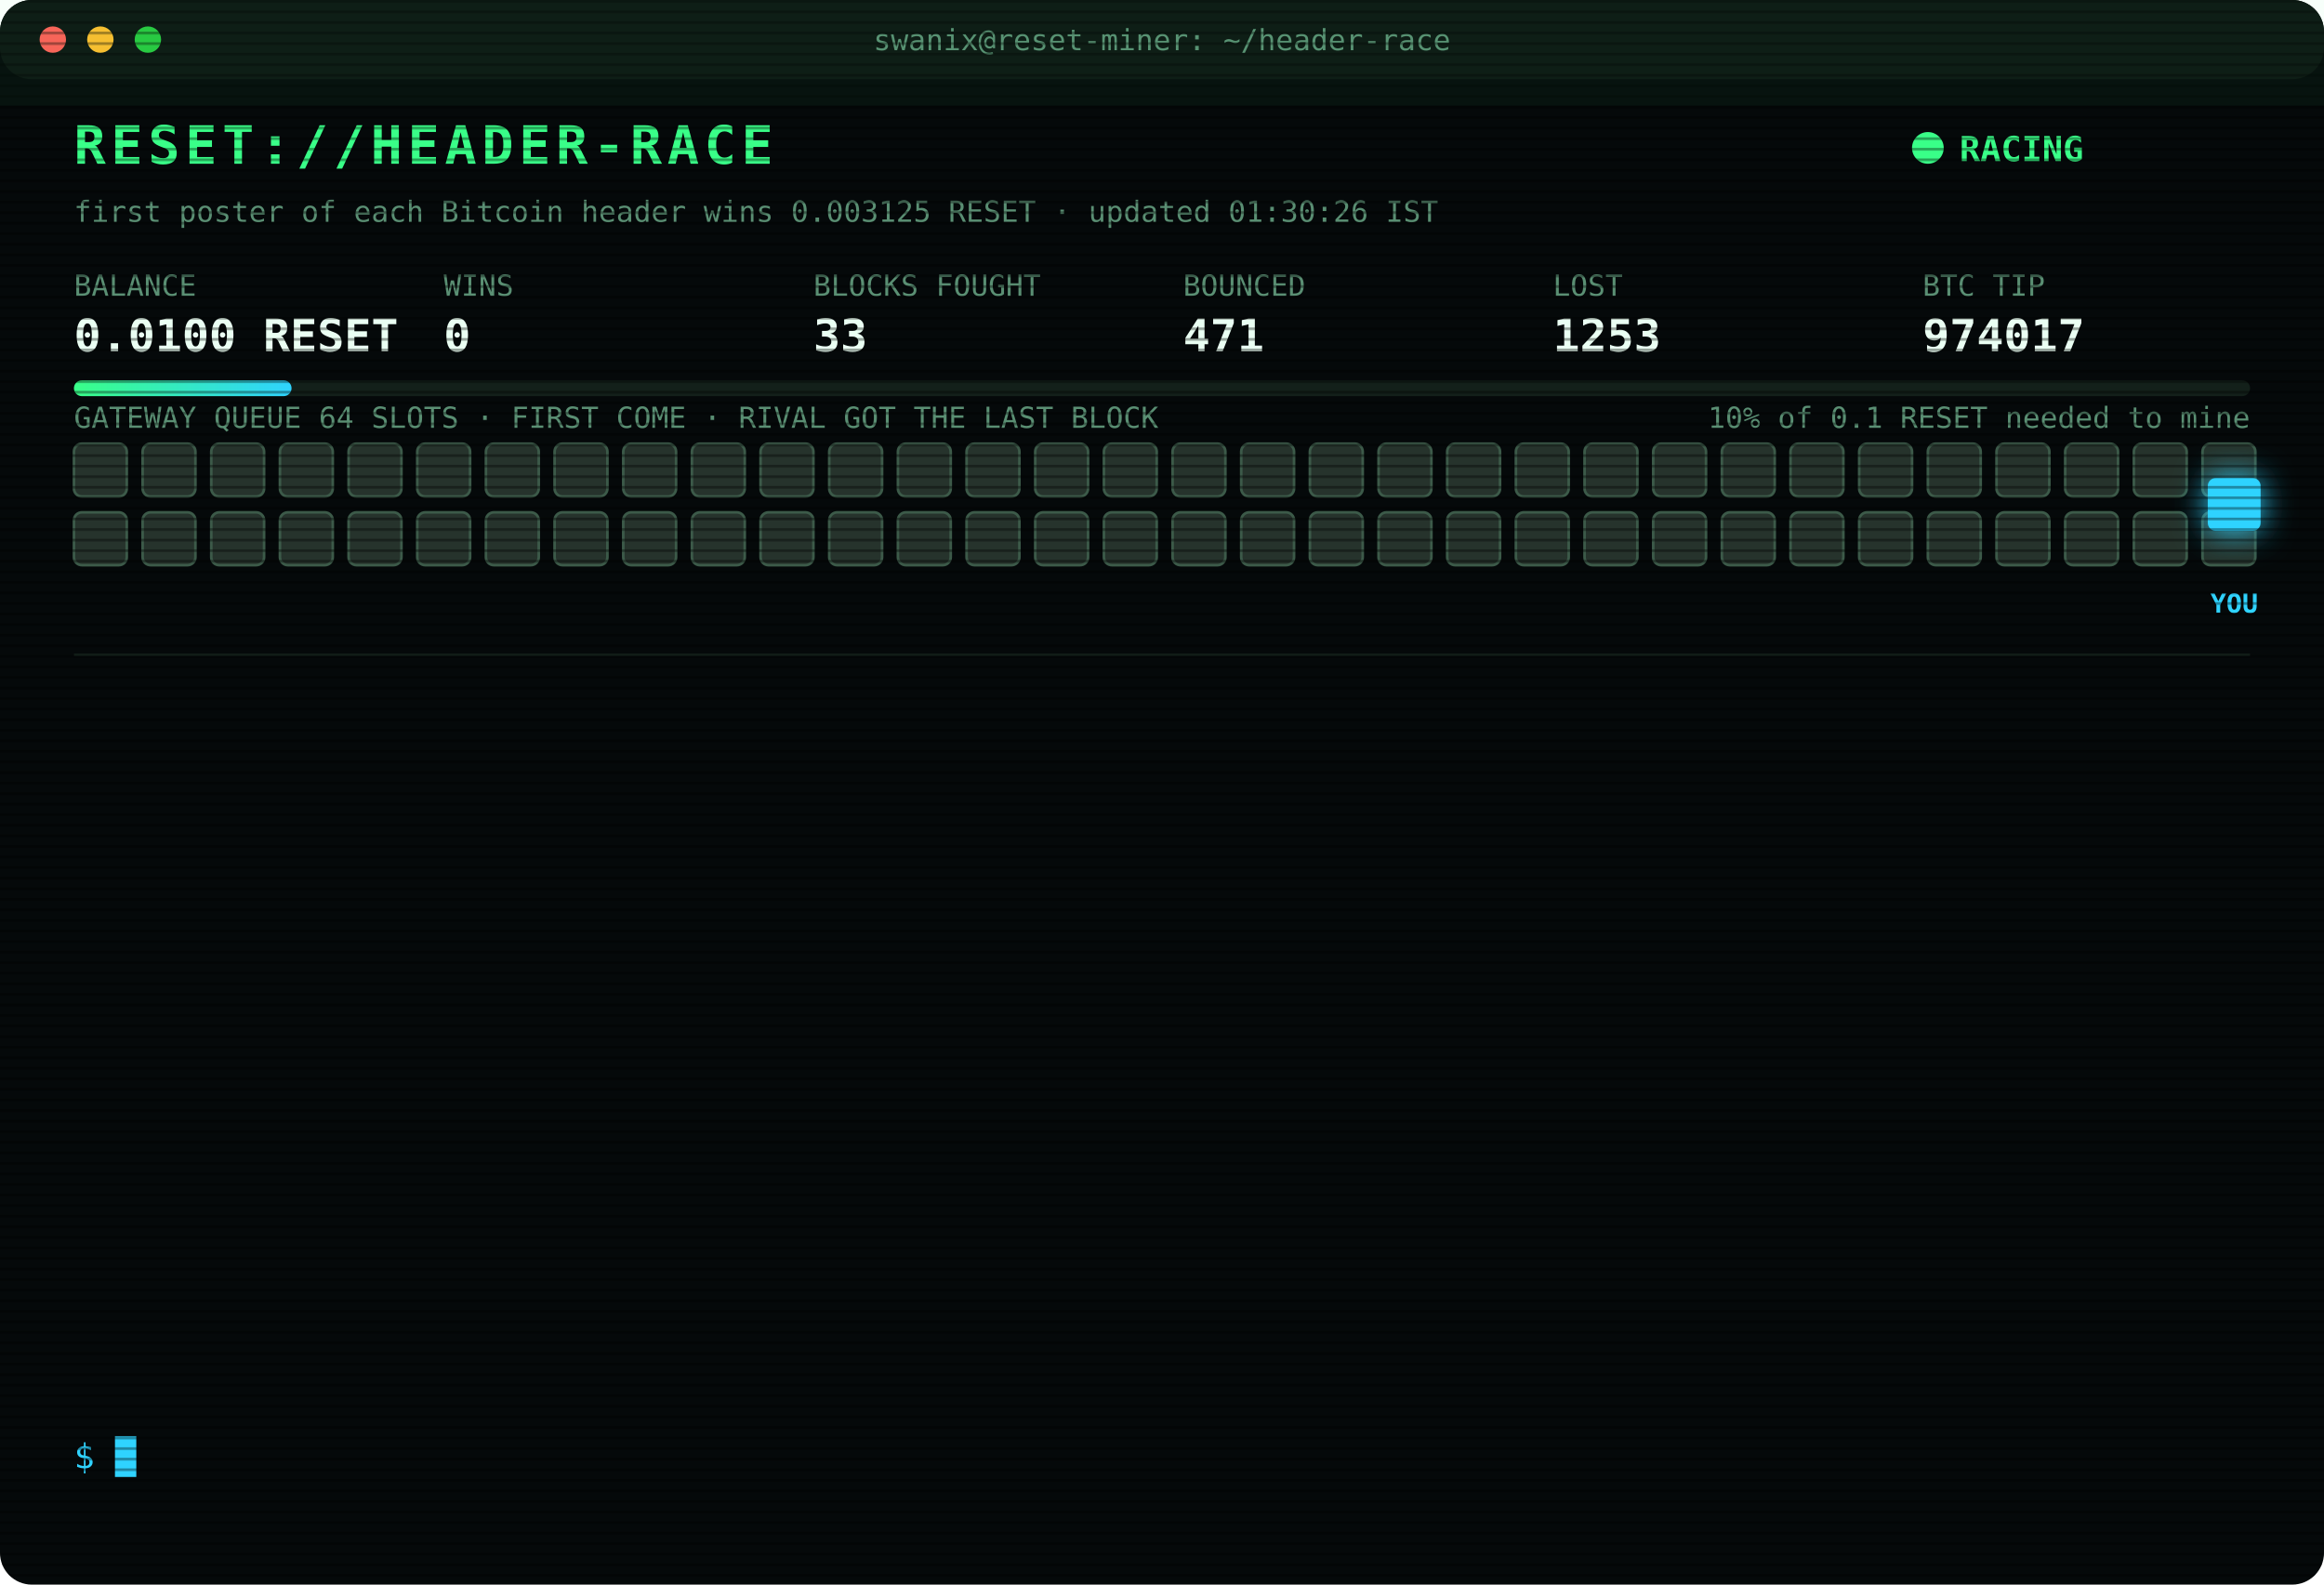
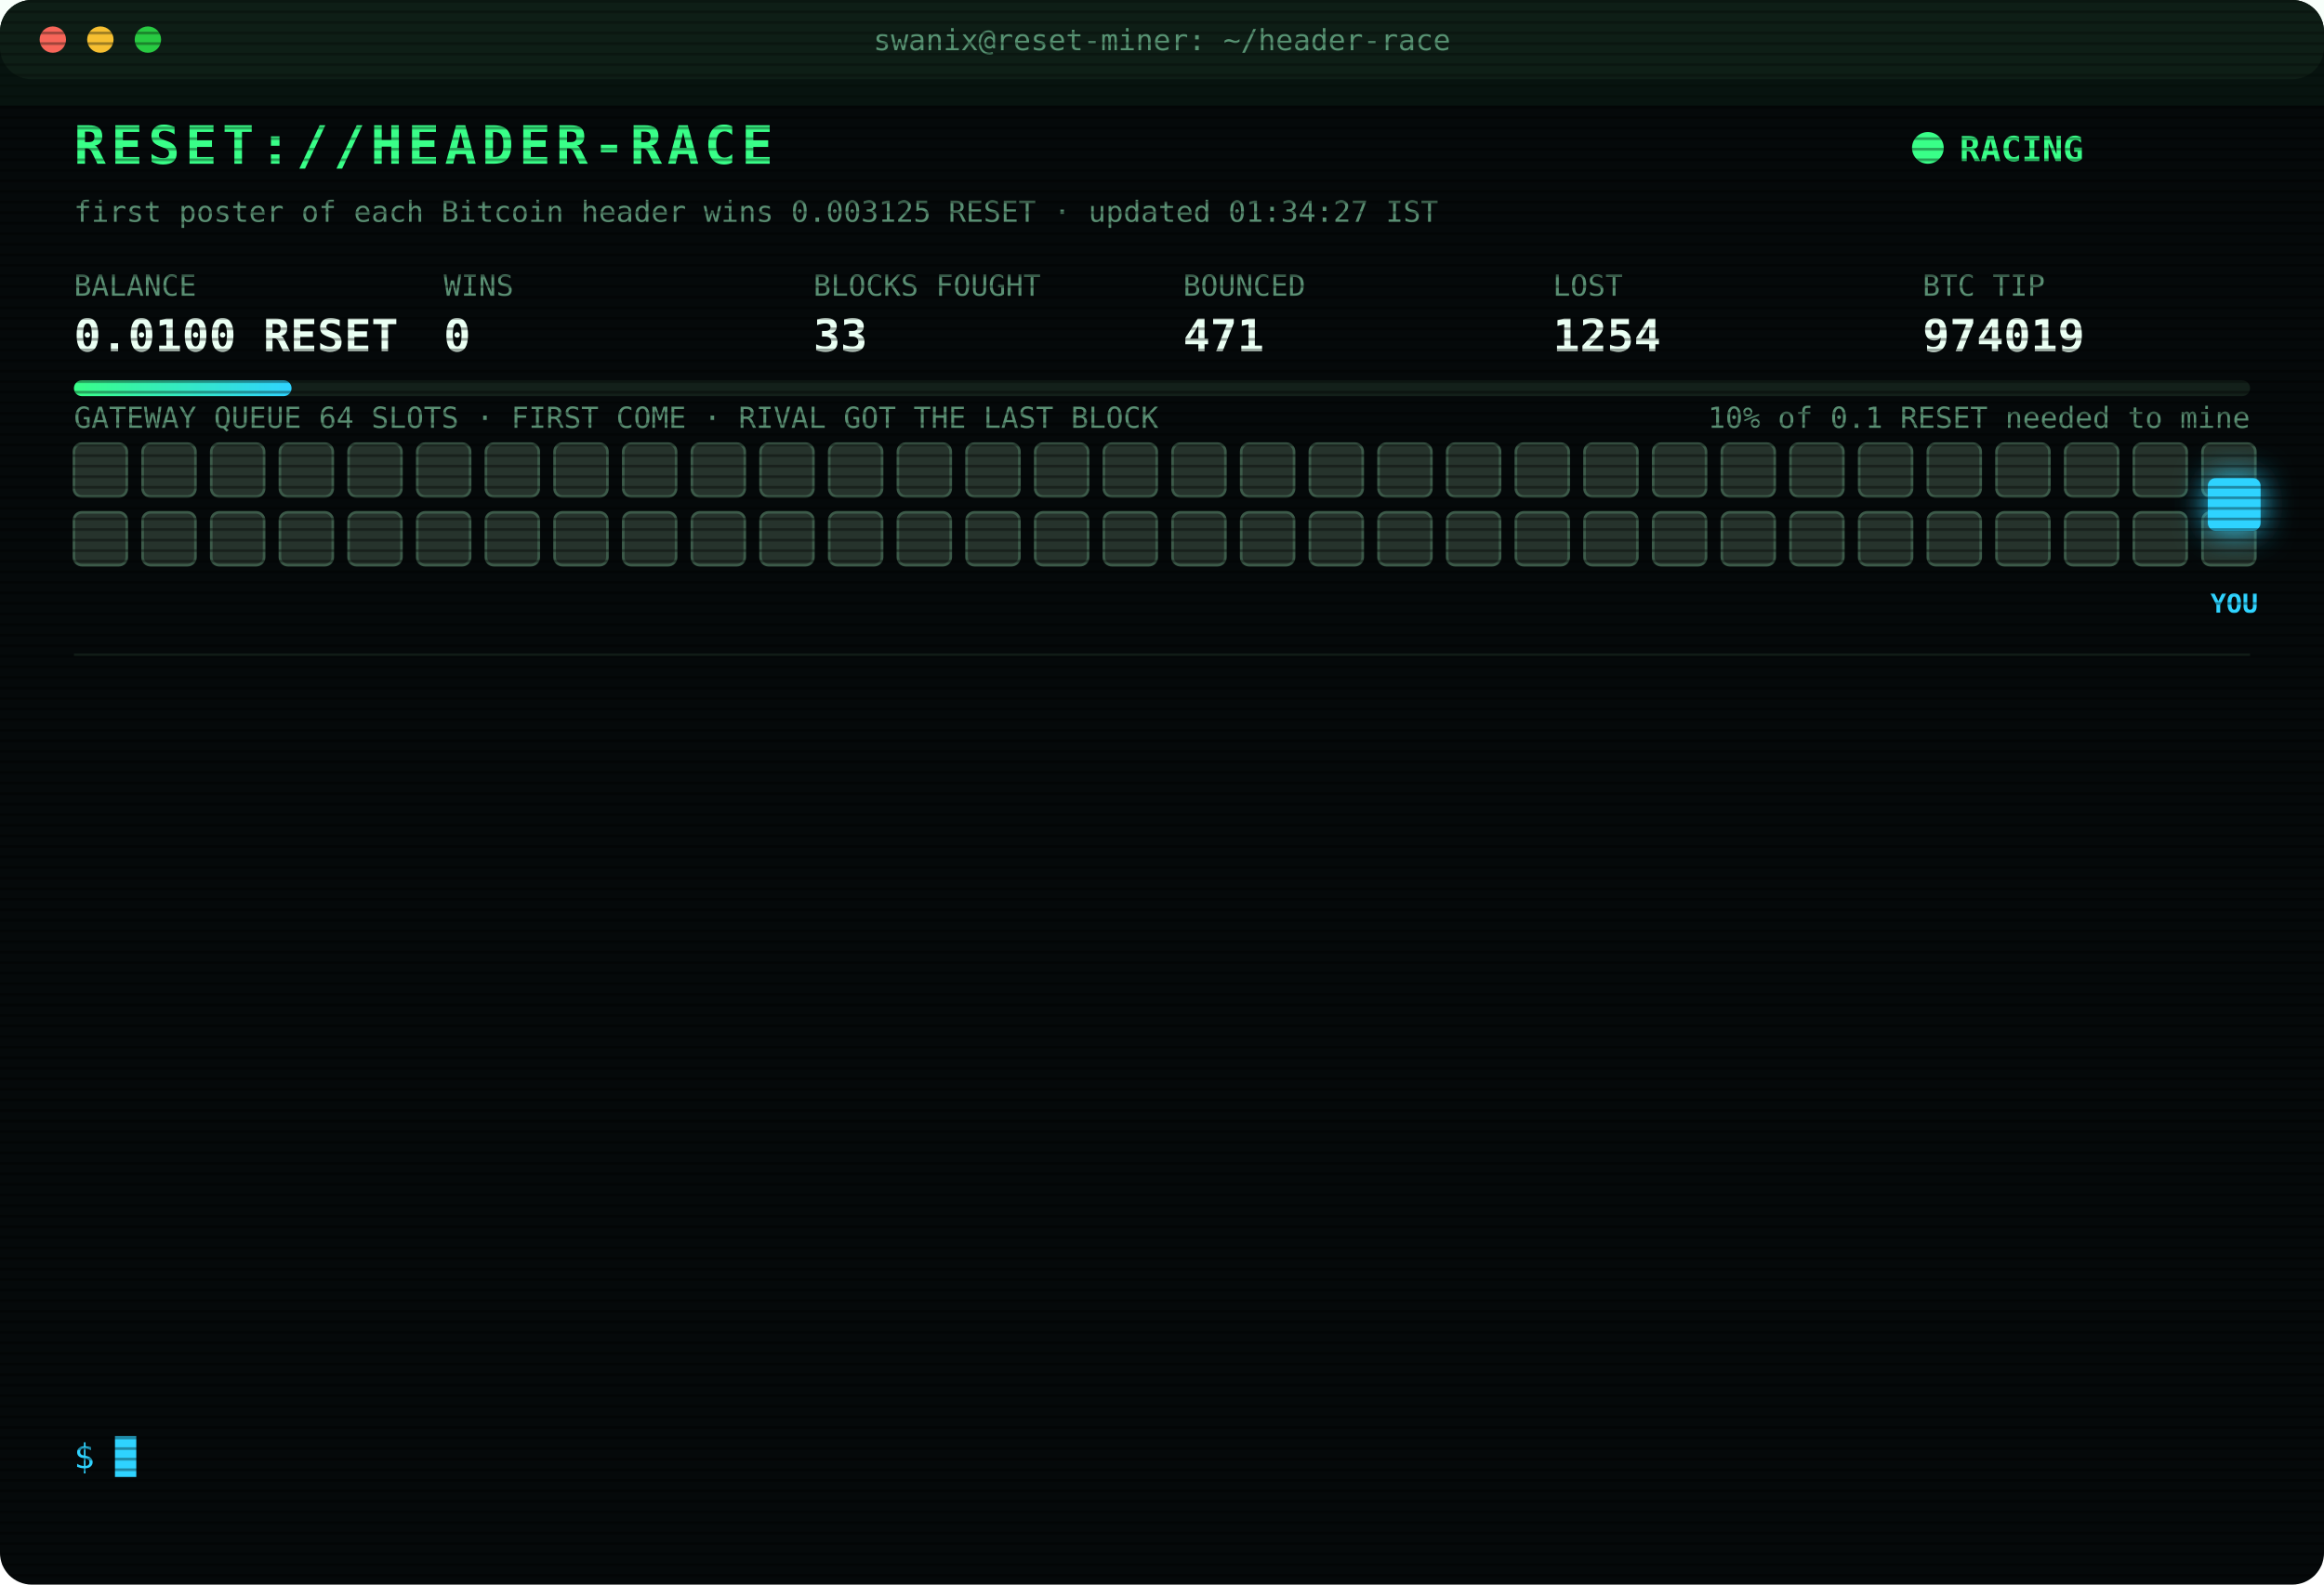
<svg xmlns="http://www.w3.org/2000/svg" width="880" height="600" viewBox="0 0 880 600" font-family="ui-monospace,SFMono-Regular,Menlo,Consolas,monospace">
  <style>
text{font-size:13px;fill:#7CFFB2}
.title{font-size:20px;font-weight:700;fill:#39FF88;letter-spacing:2px;animation:glitch 3s infinite steps(1)}
.sub{fill:#2fd3ff}.k{fill:#5a8f73;font-size:11px}.v{font-size:17px;font-weight:700;fill:#eafff3}
.ts{fill:#3f6b56}.boot{fill:#2fd3ff}.dim{fill:#5a8f73}.bad{fill:#ff4d6d}.warn{fill:#ffd23f}.mag{fill:#ff5cf0}.win{fill:#39FF88;font-weight:700}
.tag{font-size:10px;fill:#2fd3ff;font-weight:700}
.rival{fill:#26332c;stroke:#3c5a49;animation:jam 1.2s infinite alternate}
.idle{fill:#141c18;stroke:#22302a;animation:breathe 4s infinite}
.me{fill:#2fd3ff;filter:drop-shadow(0 0 6px #2fd3ff)}
.hover{animation:nudge 1.1s infinite ease-in-out}.bounce{animation:kick 1.4s infinite}
.ln{opacity:0;animation:in .4s forwards}
.cur{animation:blink 1s infinite steps(1)}
.scan{animation:scan 6s infinite linear}
.led{animation:blink 1.4s infinite}
@keyframes in{from{opacity:0;transform:translateX(-6px)}to{opacity:1;transform:none}}
@keyframes blink{50%{opacity:0}}
@keyframes jam{to{fill:#33463b}}
@keyframes breathe{50%{opacity:.4}}
@keyframes nudge{50%{transform:translateX(-10px)}}
@keyframes kick{0%,100%{transform:none}30%{transform:translateX(-14px)}55%{transform:translateX(10px) translateY(-6px)}}
@keyframes glitch{0%,92%{transform:none}93%{transform:translateX(2px);fill:#ff4d6d}95%{transform:translateX(-2px);fill:#2fd3ff}97%{transform:none}}
@keyframes scan{from{transform:translateY(-40px)}to{transform:translateY(600px)}}
</style>
  <defs>
    <pattern id="sl" width="4" height="4" patternUnits="userSpaceOnUse">
      <rect width="4" height="1" fill="#000" opacity=".35" />
    </pattern>
    <linearGradient id="bar">
      <stop offset="0" stop-color="#39FF88" />
      <stop offset="1" stop-color="#2fd3ff" />
    </linearGradient>
  </defs>
  <rect width="880" height="600" rx="12" fill="#05090a" />
  <rect width="880" height="30" rx="12" fill="#0d1512" />
  <circle cx="20" cy="15" r="5" fill="#ff5f57" />
  <circle cx="38" cy="15" r="5" fill="#febc2e" />
  <circle cx="56" cy="15" r="5" fill="#28c840" />
  <text x="440" y="19" text-anchor="middle" class="k">swanix@reset-miner: ~/header-race</text>
  <text x="28" y="62" class="title">RESET://HEADER-RACE</text>
  <circle class="led" cx="730" cy="56" r="6" fill="#39FF88" />
  <text x="742" y="61" class="win">RACING</text>
-   <text x="28" y="84" class="k">first poster of each Bitcoin header wins 0.003125 RESET · updated 01:30:26 IST</text>
+   <text x="28" y="84" class="k">first poster of each Bitcoin header wins 0.003125 RESET · updated 01:34:27 IST</text>
  <text x="28" y="112" class="k">BALANCE</text>
  <text x="28" y="133" class="v">0.0100 RESET</text>
  <text x="168" y="112" class="k">WINS</text>
  <text x="168" y="133" class="v">0</text>
  <text x="308" y="112" class="k">BLOCKS FOUGHT</text>
  <text x="308" y="133" class="v">33</text>
  <text x="448" y="112" class="k">BOUNCED</text>
  <text x="448" y="133" class="v">471</text>
  <text x="588" y="112" class="k">LOST</text>
-   <text x="588" y="133" class="v">1253</text>
+   <text x="588" y="133" class="v">1254</text>
  <text x="728" y="112" class="k">BTC TIP</text>
-   <text x="728" y="133" class="v">974017</text>
+   <text x="728" y="133" class="v">974019</text>
  <rect x="28" y="144" width="824" height="6" rx="3" fill="#13201a" />
  <rect x="28" y="144" width="82.4" height="6" rx="3" fill="url(#bar)" />
  <text x="852" y="162" text-anchor="end" class="k">10% of 0.1 RESET needed to mine</text>
  <text x="28" y="162" class="k">GATEWAY QUEUE 64 SLOTS · FIRST COME · RIVAL GOT THE LAST BLOCK</text>
  <rect class="rival" x="28" y="168" width="20" height="20" rx="3" style="animation-delay:0.00s" />
  <rect class="rival" x="54" y="168" width="20" height="20" rx="3" style="animation-delay:0.05s" />
  <rect class="rival" x="80" y="168" width="20" height="20" rx="3" style="animation-delay:0.10s" />
  <rect class="rival" x="106" y="168" width="20" height="20" rx="3" style="animation-delay:0.15s" />
  <rect class="rival" x="132" y="168" width="20" height="20" rx="3" style="animation-delay:0.20s" />
  <rect class="rival" x="158" y="168" width="20" height="20" rx="3" style="animation-delay:0.25s" />
  <rect class="rival" x="184" y="168" width="20" height="20" rx="3" style="animation-delay:0.30s" />
  <rect class="rival" x="210" y="168" width="20" height="20" rx="3" style="animation-delay:0.35s" />
  <rect class="rival" x="236" y="168" width="20" height="20" rx="3" style="animation-delay:0.40s" />
  <rect class="rival" x="262" y="168" width="20" height="20" rx="3" style="animation-delay:0.45s" />
  <rect class="rival" x="288" y="168" width="20" height="20" rx="3" style="animation-delay:0.50s" />
  <rect class="rival" x="314" y="168" width="20" height="20" rx="3" style="animation-delay:0.55s" />
  <rect class="rival" x="340" y="168" width="20" height="20" rx="3" style="animation-delay:0.60s" />
  <rect class="rival" x="366" y="168" width="20" height="20" rx="3" style="animation-delay:0.65s" />
  <rect class="rival" x="392" y="168" width="20" height="20" rx="3" style="animation-delay:0.70s" />
  <rect class="rival" x="418" y="168" width="20" height="20" rx="3" style="animation-delay:0.75s" />
  <rect class="rival" x="444" y="168" width="20" height="20" rx="3" style="animation-delay:0.80s" />
  <rect class="rival" x="470" y="168" width="20" height="20" rx="3" style="animation-delay:0.85s" />
  <rect class="rival" x="496" y="168" width="20" height="20" rx="3" style="animation-delay:0.90s" />
  <rect class="rival" x="522" y="168" width="20" height="20" rx="3" style="animation-delay:0.95s" />
  <rect class="rival" x="548" y="168" width="20" height="20" rx="3" style="animation-delay:1.00s" />
  <rect class="rival" x="574" y="168" width="20" height="20" rx="3" style="animation-delay:1.05s" />
  <rect class="rival" x="600" y="168" width="20" height="20" rx="3" style="animation-delay:1.10s" />
  <rect class="rival" x="626" y="168" width="20" height="20" rx="3" style="animation-delay:1.15s" />
  <rect class="rival" x="652" y="168" width="20" height="20" rx="3" style="animation-delay:1.20s" />
  <rect class="rival" x="678" y="168" width="20" height="20" rx="3" style="animation-delay:1.25s" />
  <rect class="rival" x="704" y="168" width="20" height="20" rx="3" style="animation-delay:1.30s" />
  <rect class="rival" x="730" y="168" width="20" height="20" rx="3" style="animation-delay:1.35s" />
  <rect class="rival" x="756" y="168" width="20" height="20" rx="3" style="animation-delay:1.40s" />
  <rect class="rival" x="782" y="168" width="20" height="20" rx="3" style="animation-delay:1.45s" />
  <rect class="rival" x="808" y="168" width="20" height="20" rx="3" style="animation-delay:1.50s" />
  <rect class="rival" x="834" y="168" width="20" height="20" rx="3" style="animation-delay:1.55s" />
  <rect class="rival" x="28" y="194" width="20" height="20" rx="3" style="animation-delay:1.60s" />
  <rect class="rival" x="54" y="194" width="20" height="20" rx="3" style="animation-delay:1.65s" />
  <rect class="rival" x="80" y="194" width="20" height="20" rx="3" style="animation-delay:1.70s" />
  <rect class="rival" x="106" y="194" width="20" height="20" rx="3" style="animation-delay:1.75s" />
  <rect class="rival" x="132" y="194" width="20" height="20" rx="3" style="animation-delay:1.80s" />
  <rect class="rival" x="158" y="194" width="20" height="20" rx="3" style="animation-delay:1.85s" />
  <rect class="rival" x="184" y="194" width="20" height="20" rx="3" style="animation-delay:1.90s" />
  <rect class="rival" x="210" y="194" width="20" height="20" rx="3" style="animation-delay:1.95s" />
  <rect class="rival" x="236" y="194" width="20" height="20" rx="3" style="animation-delay:2.00s" />
  <rect class="rival" x="262" y="194" width="20" height="20" rx="3" style="animation-delay:2.05s" />
  <rect class="rival" x="288" y="194" width="20" height="20" rx="3" style="animation-delay:2.10s" />
  <rect class="rival" x="314" y="194" width="20" height="20" rx="3" style="animation-delay:2.15s" />
  <rect class="rival" x="340" y="194" width="20" height="20" rx="3" style="animation-delay:2.20s" />
  <rect class="rival" x="366" y="194" width="20" height="20" rx="3" style="animation-delay:2.25s" />
  <rect class="rival" x="392" y="194" width="20" height="20" rx="3" style="animation-delay:2.30s" />
  <rect class="rival" x="418" y="194" width="20" height="20" rx="3" style="animation-delay:2.35s" />
  <rect class="rival" x="444" y="194" width="20" height="20" rx="3" style="animation-delay:2.40s" />
  <rect class="rival" x="470" y="194" width="20" height="20" rx="3" style="animation-delay:2.45s" />
  <rect class="rival" x="496" y="194" width="20" height="20" rx="3" style="animation-delay:2.50s" />
  <rect class="rival" x="522" y="194" width="20" height="20" rx="3" style="animation-delay:2.55s" />
  <rect class="rival" x="548" y="194" width="20" height="20" rx="3" style="animation-delay:2.60s" />
  <rect class="rival" x="574" y="194" width="20" height="20" rx="3" style="animation-delay:2.65s" />
  <rect class="rival" x="600" y="194" width="20" height="20" rx="3" style="animation-delay:2.70s" />
  <rect class="rival" x="626" y="194" width="20" height="20" rx="3" style="animation-delay:2.75s" />
  <rect class="rival" x="652" y="194" width="20" height="20" rx="3" style="animation-delay:2.80s" />
  <rect class="rival" x="678" y="194" width="20" height="20" rx="3" style="animation-delay:2.85s" />
  <rect class="rival" x="704" y="194" width="20" height="20" rx="3" style="animation-delay:2.90s" />
  <rect class="rival" x="730" y="194" width="20" height="20" rx="3" style="animation-delay:2.95s" />
  <rect class="rival" x="756" y="194" width="20" height="20" rx="3" style="animation-delay:3.00s" />
  <rect class="rival" x="782" y="194" width="20" height="20" rx="3" style="animation-delay:3.05s" />
  <rect class="rival" x="808" y="194" width="20" height="20" rx="3" style="animation-delay:3.10s" />
  <rect class="rival" x="834" y="194" width="20" height="20" rx="3" style="animation-delay:3.15s" />
  <g class="hover">
    <rect class="me" x="836" y="181" width="20" height="20" rx="3" />
    <text class="tag" x="846" y="232" text-anchor="middle">YOU</text>
  </g>
  <line x1="28" x2="852" y1="248" y2="248" stroke="#13201a" />
  <g class="ln" style="animation-delay:0.40s">
-     <text x="28" y="270" class="ts">00:47:04</text>
-     <text x="104" y="270" class="bad">[LOST] #974009 taken by a rival miner</text>
+     <text x="28" y="270" class="ts">00:48:28</text>
+     <text x="104" y="270" class="bad">[LOST] #974010 taken by a rival miner</text>
  </g>
  <g class="ln" style="animation-delay:0.65s">
-     <text x="28" y="292" class="ts">00:48:28</text>
-     <text x="104" y="292" class="bad">[LOST] #974010 taken by a rival miner</text>
+     <text x="28" y="292" class="ts">00:52:29</text>
+     <text x="104" y="292" class="bad">[LOST] #974011 taken by a rival miner</text>
  </g>
  <g class="ln" style="animation-delay:0.90s">
-     <text x="28" y="314" class="ts">00:52:29</text>
-     <text x="104" y="314" class="bad">[LOST] #974011 taken by a rival miner</text>
+     <text x="28" y="314" class="ts">00:55:14</text>
+     <text x="104" y="314" class="bad">[LOST] #974012 taken by a rival miner</text>
  </g>
  <g class="ln" style="animation-delay:1.15s">
-     <text x="28" y="336" class="ts">00:55:14</text>
-     <text x="104" y="336" class="bad">[LOST] #974012 taken by a rival miner</text>
+     <text x="28" y="336" class="ts">00:58:40</text>
+     <text x="104" y="336" class="bad">[LOST] #974013 taken by a rival miner</text>
  </g>
  <g class="ln" style="animation-delay:1.40s">
-     <text x="28" y="358" class="ts">00:58:40</text>
-     <text x="104" y="358" class="bad">[LOST] #974013 taken by a rival miner</text>
+     <text x="28" y="358" class="ts">01:12:56</text>
+     <text x="104" y="358" class="bad">[LOST] #974014 taken by a rival miner</text>
  </g>
  <g class="ln" style="animation-delay:1.65s">
-     <text x="28" y="380" class="ts">01:12:56</text>
-     <text x="104" y="380" class="bad">[LOST] #974014 taken by a rival miner</text>
+     <text x="28" y="380" class="ts">01:16:00</text>
+     <text x="104" y="380" class="bad">[GATEWAY DOWN] no response · 306ms</text>
  </g>
  <g class="ln" style="animation-delay:1.90s">
-     <text x="28" y="402" class="ts">01:16:00</text>
-     <text x="104" y="402" class="bad">[GATEWAY DOWN] no response · 306ms</text>
+     <text x="28" y="402" class="ts">01:16:30</text>
+     <text x="104" y="402" class="bad">[GATEWAY DOWN] no response · 310ms</text>
  </g>
  <g class="ln" style="animation-delay:2.15s">
-     <text x="28" y="424" class="ts">01:16:30</text>
-     <text x="104" y="424" class="bad">[GATEWAY DOWN] no response · 310ms</text>
+     <text x="28" y="424" class="ts">01:17:00</text>
+     <text x="104" y="424" class="bad">[GATEWAY DOWN] no response · 315ms</text>
  </g>
  <g class="ln" style="animation-delay:2.40s">
-     <text x="28" y="446" class="ts">01:17:00</text>
-     <text x="104" y="446" class="bad">[GATEWAY DOWN] no response · 315ms</text>
+     <text x="28" y="446" class="ts">01:17:31</text>
+     <text x="104" y="446" class="bad">[GATEWAY DOWN] no response · 312ms</text>
  </g>
  <g class="ln" style="animation-delay:2.65s">
-     <text x="28" y="468" class="ts">01:17:31</text>
-     <text x="104" y="468" class="bad">[GATEWAY DOWN] no response · 312ms</text>
+     <text x="28" y="468" class="ts">01:19:34</text>
+     <text x="104" y="468" class="bad">[LOST] #974015 taken by a rival miner</text>
  </g>
  <g class="ln" style="animation-delay:2.90s">
-     <text x="28" y="490" class="ts">01:19:34</text>
-     <text x="104" y="490" class="bad">[LOST] #974015 taken by a rival miner</text>
+     <text x="28" y="490" class="ts">01:24:36</text>
+     <text x="104" y="490" class="bad">[LOST] #974016 taken by a rival miner</text>
  </g>
  <g class="ln" style="animation-delay:3.15s">
-     <text x="28" y="512" class="ts">01:24:36</text>
-     <text x="104" y="512" class="bad">[LOST] #974016 taken by a rival miner</text>
+     <text x="28" y="512" class="ts">01:28:51</text>
+     <text x="104" y="512" class="bad">[LOST] #974017 taken by a rival miner</text>
  </g>
  <g class="ln" style="animation-delay:3.40s">
-     <text x="28" y="534" class="ts">01:28:51</text>
-     <text x="104" y="534" class="bad">[LOST] #974017 taken by a rival miner</text>
+     <text x="28" y="534" class="ts">01:34:27</text>
+     <text x="104" y="534" class="bad">[LOST] #974019 taken by a rival miner</text>
  </g>
  <text x="28" y="556" class="sub">$ <tspan class="cur">█</tspan>
  </text>
  <rect width="880" height="600" rx="12" fill="url(#sl)" pointer-events="none" />
  <rect class="scan" width="880" height="40" fill="#39FF88" opacity=".04" />
</svg>
